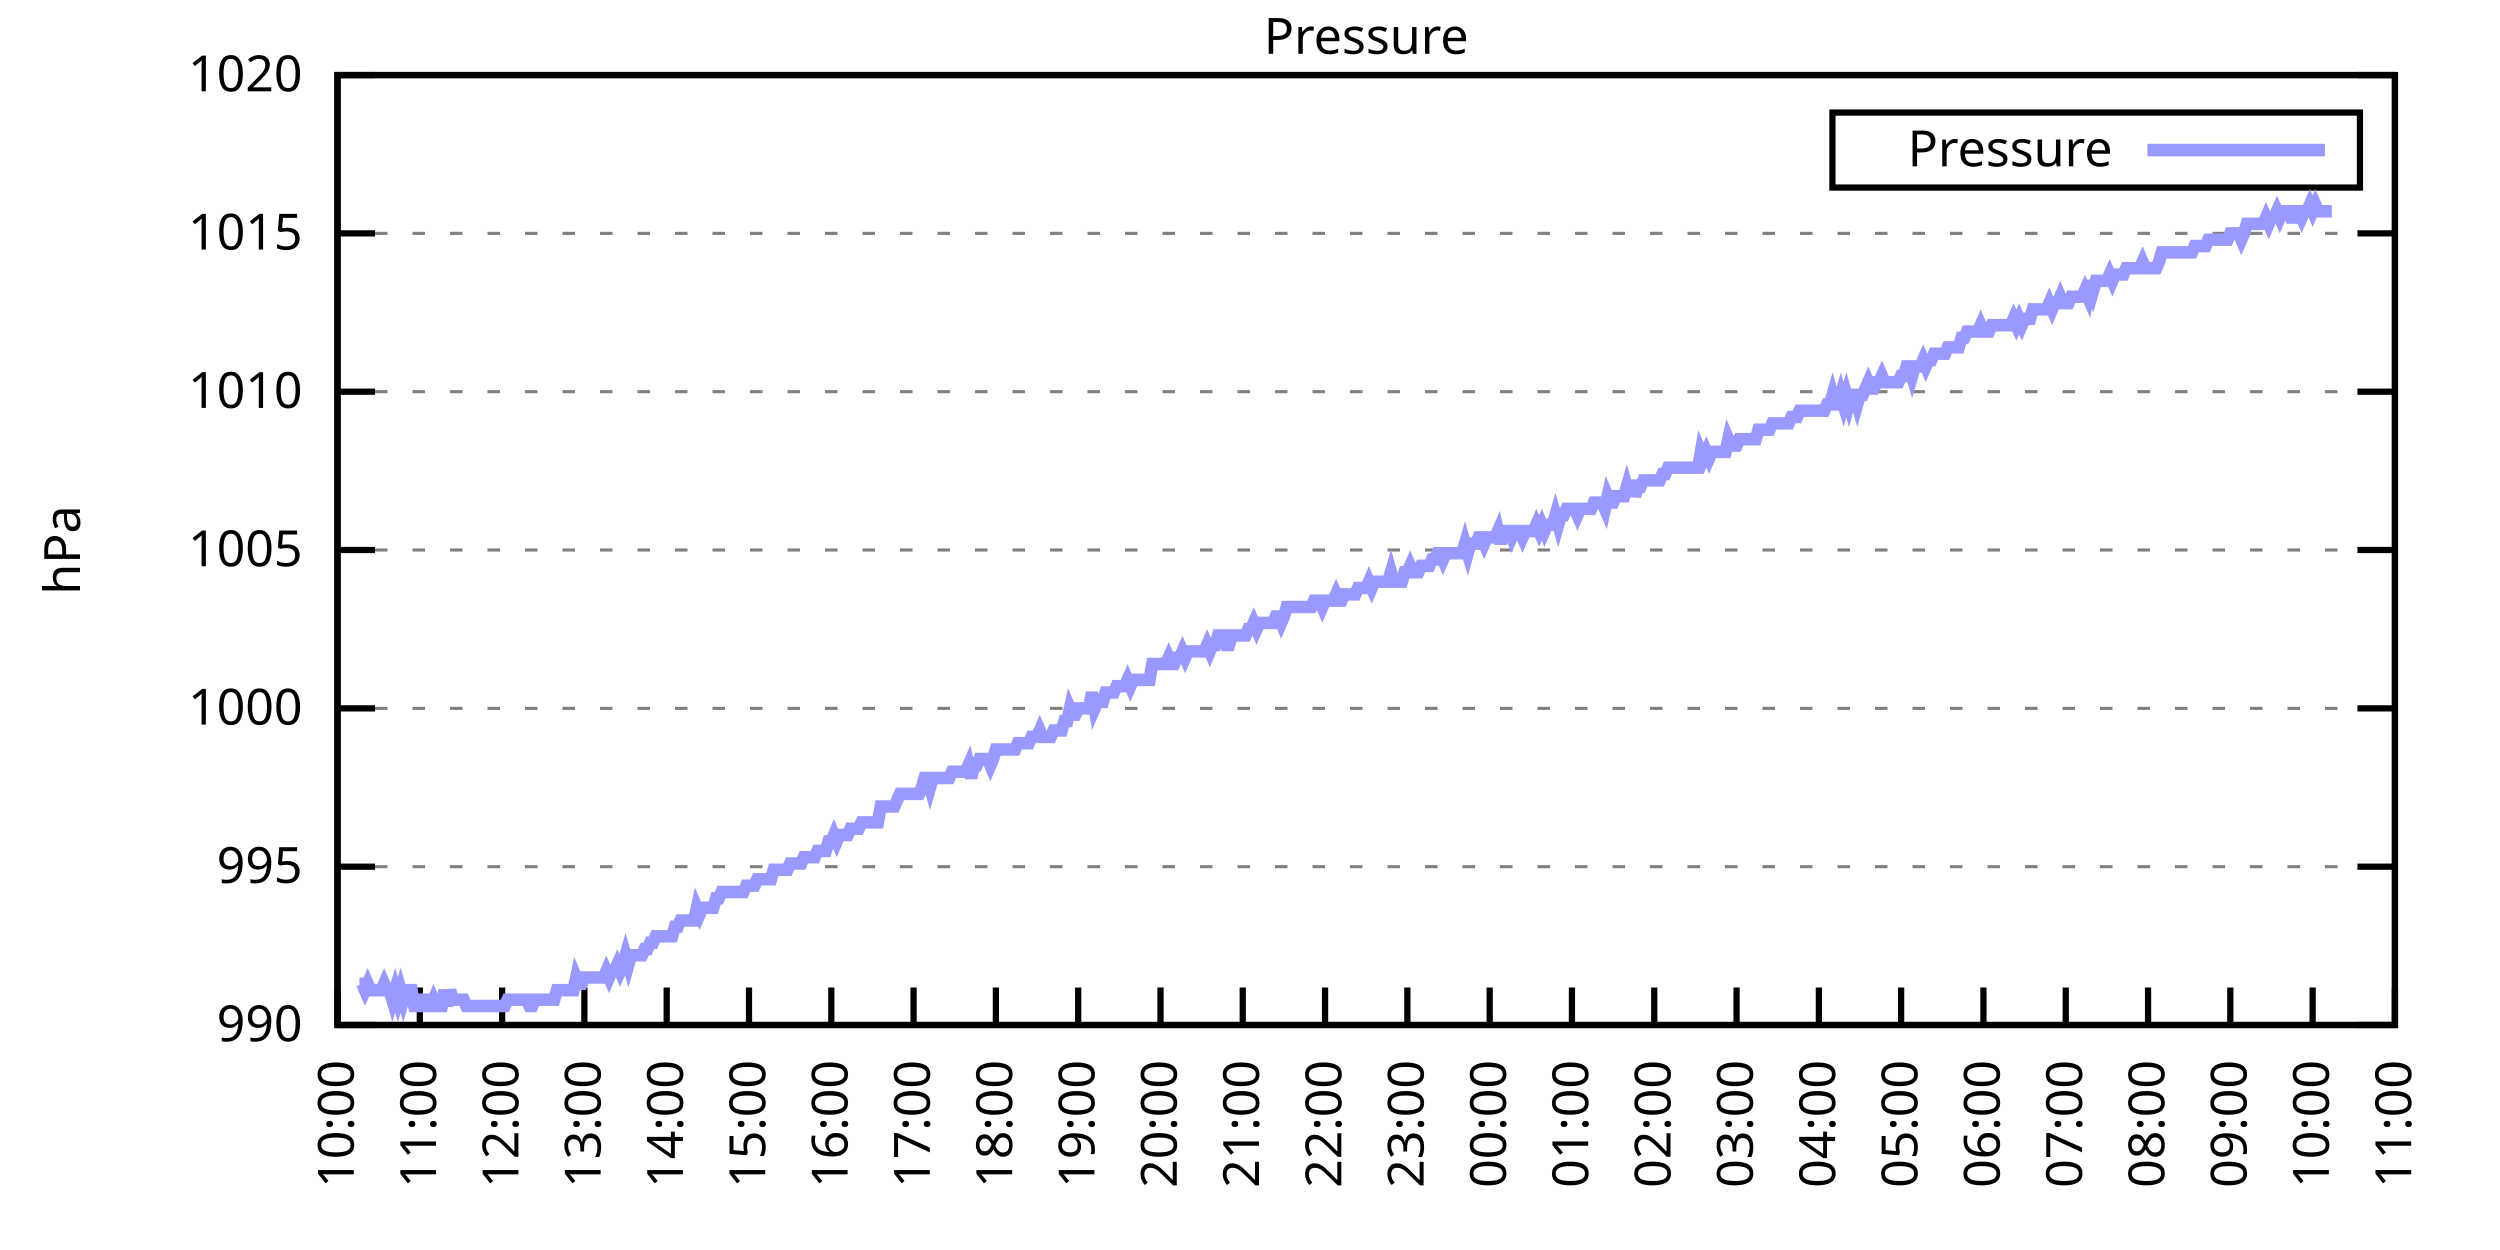
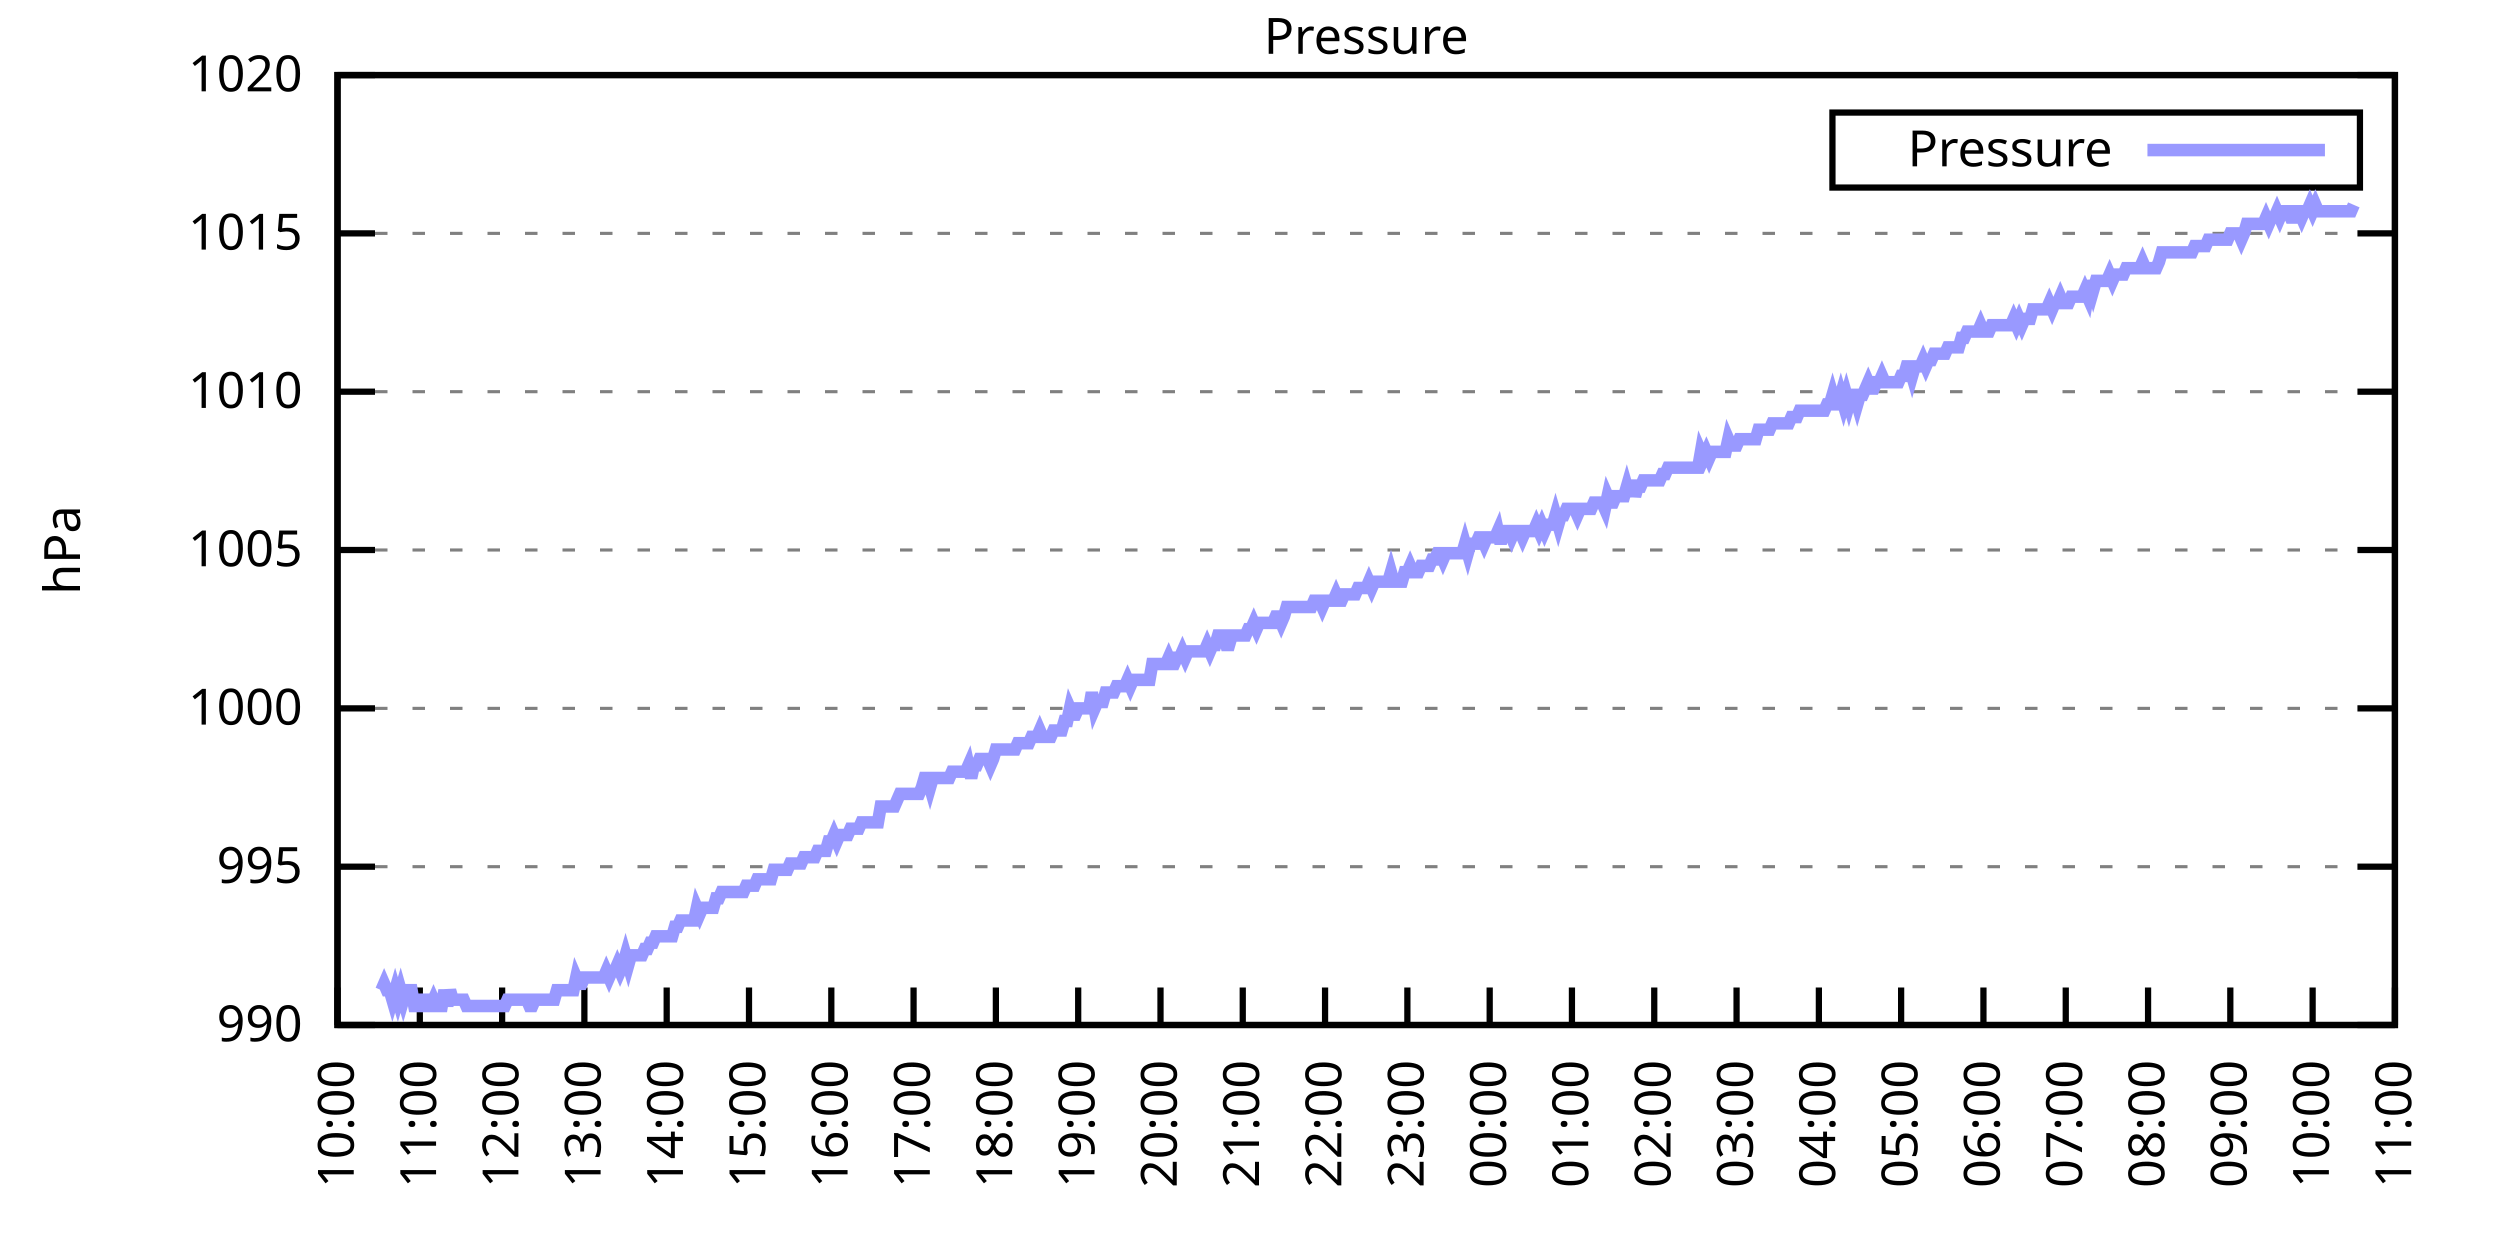
<svg xmlns="http://www.w3.org/2000/svg" xmlns:xlink="http://www.w3.org/1999/xlink" width="400" height="200" viewBox="0 0 400 200">
  <g id="gnuplot_canvas">
    <rect x="0" y="0" width="400" height="200" fill="none" />
    <defs>
      <circle id="gpDot" r="0.5" stroke-width="0.5" stroke="currentColor" />
      <path id="gpPt0" stroke-width="0.333" stroke="currentColor" d="M-1,0 h2 M0,-1 v2" />
      <path id="gpPt1" stroke-width="0.333" stroke="currentColor" d="M-1,-1 L1,1 M1,-1 L-1,1" />
      <path id="gpPt2" stroke-width="0.333" stroke="currentColor" d="M-1,0 L1,0 M0,-1 L0,1 M-1,-1 L1,1 M-1,1 L1,-1" />
      <rect id="gpPt3" stroke-width="0.333" stroke="currentColor" x="-1" y="-1" width="2" height="2" />
      <rect id="gpPt4" stroke-width="0.333" stroke="currentColor" fill="currentColor" x="-1" y="-1" width="2" height="2" />
      <circle id="gpPt5" stroke-width="0.333" stroke="currentColor" cx="0" cy="0" r="1" />
      <use xlink:href="#gpPt5" id="gpPt6" fill="currentColor" stroke="none" />
      <path id="gpPt7" stroke-width="0.333" stroke="currentColor" d="M0,-1.33 L-1.33,0.67 L1.33,0.67 z" />
      <use xlink:href="#gpPt7" id="gpPt8" fill="currentColor" stroke="none" />
      <use xlink:href="#gpPt7" id="gpPt9" stroke="currentColor" transform="rotate(180)" />
      <use xlink:href="#gpPt9" id="gpPt10" fill="currentColor" stroke="none" />
      <use xlink:href="#gpPt3" id="gpPt11" stroke="currentColor" transform="rotate(45)" />
      <use xlink:href="#gpPt11" id="gpPt12" fill="currentColor" stroke="none" />
      <path id="gpPt13" stroke-width="0.333" stroke="currentColor" d="M0,1.330 L1.265,0.411 L0.782,-1.067 L-0.782,-1.076 L-1.265,0.411 z" />
      <use xlink:href="#gpPt13" id="gpPt14" fill="currentColor" stroke="none" />
      <filter id="textbox" filterUnits="objectBoundingBox" x="0" y="0" height="1" width="1">
        <feFlood flood-color="white" flood-opacity="1" result="bgnd" />
        <feComposite in="SourceGraphic" in2="bgnd" operator="atop" />
      </filter>
      <filter id="greybox" filterUnits="objectBoundingBox" x="0" y="0" height="1" width="1">
        <feFlood flood-color="lightgrey" flood-opacity="1" result="grey" />
        <feComposite in="SourceGraphic" in2="grey" operator="atop" />
      </filter>
    </defs>
    <g fill="none" color="white" stroke="currentColor" stroke-width="1.00" stroke-linecap="butt" stroke-linejoin="miter">
</g>
    <g fill="none" color="black" stroke="currentColor" stroke-width="1.00" stroke-linecap="butt" stroke-linejoin="miter">
      <g stroke="none" shape-rendering="crispEdges">
        <polygon fill="rgb(255, 255, 255)" points="54.00,164.00 383.18,164.00 383.18,12.02 54.00,12.02 " />
      </g>
    </g>
    <g fill="none" color="black" stroke="currentColor" stroke-width="1.00" stroke-linecap="butt" stroke-linejoin="miter">
</g>
    <g fill="none" color="black" stroke="black" stroke-width="0.50" stroke-linecap="butt" stroke-linejoin="miter">
</g>
    <g fill="none" color="gray" stroke="currentColor" stroke-width="0.50" stroke-linecap="butt" stroke-linejoin="miter">
      <path stroke="gray" stroke-dasharray="2,4" class="gridline" d="M54.00,164.00 L383.19,164.00  " />
    </g>
    <g fill="none" color="gray" stroke="gray" stroke-width="1.00" stroke-linecap="butt" stroke-linejoin="miter">
</g>
    <g fill="none" color="black" stroke="currentColor" stroke-width="1.00" stroke-linecap="butt" stroke-linejoin="miter">
      <path stroke="black" d="M54.00,164.00 L60.00,164.00 M383.19,164.00 L377.19,164.00  " />
      <g transform="translate(48.40,166.60)" stroke="none" fill="black" font-family="Sans" font-size="8.00" text-anchor="end">
        <text>
          <tspan font-family="Sans"> 990</tspan>
        </text>
      </g>
    </g>
    <g fill="none" color="black" stroke="currentColor" stroke-width="1.00" stroke-linecap="butt" stroke-linejoin="miter">
</g>
    <g fill="none" color="black" stroke="black" stroke-width="0.50" stroke-linecap="butt" stroke-linejoin="miter">
</g>
    <g fill="none" color="gray" stroke="currentColor" stroke-width="0.50" stroke-linecap="butt" stroke-linejoin="miter">
      <path stroke="gray" stroke-dasharray="2,4" class="gridline" d="M54.00,138.67 L383.19,138.67  " />
    </g>
    <g fill="none" color="gray" stroke="gray" stroke-width="1.00" stroke-linecap="butt" stroke-linejoin="miter">
</g>
    <g fill="none" color="black" stroke="currentColor" stroke-width="1.00" stroke-linecap="butt" stroke-linejoin="miter">
      <path stroke="black" d="M54.00,138.67 L60.00,138.67 M383.19,138.67 L377.19,138.67  " />
      <g transform="translate(48.40,141.27)" stroke="none" fill="black" font-family="Sans" font-size="8.00" text-anchor="end">
        <text>
          <tspan font-family="Sans"> 995</tspan>
        </text>
      </g>
    </g>
    <g fill="none" color="black" stroke="currentColor" stroke-width="1.00" stroke-linecap="butt" stroke-linejoin="miter">
</g>
    <g fill="none" color="black" stroke="black" stroke-width="0.50" stroke-linecap="butt" stroke-linejoin="miter">
</g>
    <g fill="none" color="gray" stroke="currentColor" stroke-width="0.50" stroke-linecap="butt" stroke-linejoin="miter">
      <path stroke="gray" stroke-dasharray="2,4" class="gridline" d="M54.00,113.34 L383.19,113.34  " />
    </g>
    <g fill="none" color="gray" stroke="gray" stroke-width="1.00" stroke-linecap="butt" stroke-linejoin="miter">
</g>
    <g fill="none" color="black" stroke="currentColor" stroke-width="1.00" stroke-linecap="butt" stroke-linejoin="miter">
      <path stroke="black" d="M54.00,113.34 L60.00,113.34 M383.19,113.34 L377.19,113.34  " />
      <g transform="translate(48.40,115.94)" stroke="none" fill="black" font-family="Sans" font-size="8.00" text-anchor="end">
        <text>
          <tspan font-family="Sans"> 1000</tspan>
        </text>
      </g>
    </g>
    <g fill="none" color="black" stroke="currentColor" stroke-width="1.00" stroke-linecap="butt" stroke-linejoin="miter">
</g>
    <g fill="none" color="black" stroke="black" stroke-width="0.50" stroke-linecap="butt" stroke-linejoin="miter">
</g>
    <g fill="none" color="gray" stroke="currentColor" stroke-width="0.50" stroke-linecap="butt" stroke-linejoin="miter">
      <path stroke="gray" stroke-dasharray="2,4" class="gridline" d="M54.00,88.00 L383.19,88.00  " />
    </g>
    <g fill="none" color="gray" stroke="gray" stroke-width="1.00" stroke-linecap="butt" stroke-linejoin="miter">
</g>
    <g fill="none" color="black" stroke="currentColor" stroke-width="1.00" stroke-linecap="butt" stroke-linejoin="miter">
      <path stroke="black" d="M54.00,88.00 L60.00,88.00 M383.19,88.00 L377.19,88.00  " />
      <g transform="translate(48.40,90.60)" stroke="none" fill="black" font-family="Sans" font-size="8.00" text-anchor="end">
        <text>
          <tspan font-family="Sans"> 1005</tspan>
        </text>
      </g>
    </g>
    <g fill="none" color="black" stroke="currentColor" stroke-width="1.00" stroke-linecap="butt" stroke-linejoin="miter">
</g>
    <g fill="none" color="black" stroke="black" stroke-width="0.50" stroke-linecap="butt" stroke-linejoin="miter">
</g>
    <g fill="none" color="gray" stroke="currentColor" stroke-width="0.50" stroke-linecap="butt" stroke-linejoin="miter">
      <path stroke="gray" stroke-dasharray="2,4" class="gridline" d="M54.00,62.67 L383.19,62.67  " />
    </g>
    <g fill="none" color="gray" stroke="gray" stroke-width="1.00" stroke-linecap="butt" stroke-linejoin="miter">
</g>
    <g fill="none" color="black" stroke="currentColor" stroke-width="1.00" stroke-linecap="butt" stroke-linejoin="miter">
      <path stroke="black" d="M54.00,62.67 L60.00,62.67 M383.19,62.67 L377.19,62.67  " />
      <g transform="translate(48.40,65.27)" stroke="none" fill="black" font-family="Sans" font-size="8.00" text-anchor="end">
        <text>
          <tspan font-family="Sans"> 1010</tspan>
        </text>
      </g>
    </g>
    <g fill="none" color="black" stroke="currentColor" stroke-width="1.00" stroke-linecap="butt" stroke-linejoin="miter">
</g>
    <g fill="none" color="black" stroke="black" stroke-width="0.50" stroke-linecap="butt" stroke-linejoin="miter">
</g>
    <g fill="none" color="gray" stroke="currentColor" stroke-width="0.50" stroke-linecap="butt" stroke-linejoin="miter">
      <path stroke="gray" stroke-dasharray="2,4" class="gridline" d="M54.00,37.34 L383.19,37.34  " />
    </g>
    <g fill="none" color="gray" stroke="gray" stroke-width="1.00" stroke-linecap="butt" stroke-linejoin="miter">
</g>
    <g fill="none" color="black" stroke="currentColor" stroke-width="1.00" stroke-linecap="butt" stroke-linejoin="miter">
      <path stroke="black" d="M54.00,37.34 L60.00,37.34 M383.19,37.34 L377.19,37.34  " />
      <g transform="translate(48.40,39.94)" stroke="none" fill="black" font-family="Sans" font-size="8.00" text-anchor="end">
        <text>
          <tspan font-family="Sans"> 1015</tspan>
        </text>
      </g>
    </g>
    <g fill="none" color="black" stroke="currentColor" stroke-width="1.00" stroke-linecap="butt" stroke-linejoin="miter">
</g>
    <g fill="none" color="black" stroke="black" stroke-width="0.50" stroke-linecap="butt" stroke-linejoin="miter">
</g>
    <g fill="none" color="gray" stroke="currentColor" stroke-width="0.50" stroke-linecap="butt" stroke-linejoin="miter">
      <path stroke="gray" stroke-dasharray="2,4" class="gridline" d="M54.00,12.01 L383.19,12.01  " />
    </g>
    <g fill="none" color="gray" stroke="gray" stroke-width="1.00" stroke-linecap="butt" stroke-linejoin="miter">
</g>
    <g fill="none" color="black" stroke="currentColor" stroke-width="1.00" stroke-linecap="butt" stroke-linejoin="miter">
      <path stroke="black" d="M54.00,12.01 L60.00,12.01 M383.19,12.01 L377.19,12.01  " />
      <g transform="translate(48.40,14.61)" stroke="none" fill="black" font-family="Sans" font-size="8.00" text-anchor="end">
        <text>
          <tspan font-family="Sans"> 1020</tspan>
        </text>
      </g>
    </g>
    <g fill="none" color="black" stroke="currentColor" stroke-width="1.00" stroke-linecap="butt" stroke-linejoin="miter">
      <path stroke="black" d="M54.00,164.00 L54.00,158.00  " />
      <g transform="translate(56.60,169.60) rotate(270.00)" stroke="none" fill="black" font-family="Sans" font-size="8.00" text-anchor="end">
        <text>
          <tspan font-family="Sans">10:00</tspan>
        </text>
      </g>
    </g>
    <g fill="none" color="black" stroke="currentColor" stroke-width="1.00" stroke-linecap="butt" stroke-linejoin="miter">
      <path stroke="black" d="M67.17,164.00 L67.17,158.00  " />
      <g transform="translate(69.77,169.60) rotate(270.00)" stroke="none" fill="black" font-family="Sans" font-size="8.00" text-anchor="end">
        <text>
          <tspan font-family="Sans">11:00</tspan>
        </text>
      </g>
    </g>
    <g fill="none" color="black" stroke="currentColor" stroke-width="1.00" stroke-linecap="butt" stroke-linejoin="miter">
      <path stroke="black" d="M80.34,164.00 L80.34,158.00  " />
      <g transform="translate(82.94,169.60) rotate(270.00)" stroke="none" fill="black" font-family="Sans" font-size="8.00" text-anchor="end">
        <text>
          <tspan font-family="Sans">12:00</tspan>
        </text>
      </g>
    </g>
    <g fill="none" color="black" stroke="currentColor" stroke-width="1.00" stroke-linecap="butt" stroke-linejoin="miter">
      <path stroke="black" d="M93.50,164.00 L93.50,158.00  " />
      <g transform="translate(96.10,169.60) rotate(270.00)" stroke="none" fill="black" font-family="Sans" font-size="8.00" text-anchor="end">
        <text>
          <tspan font-family="Sans">13:00</tspan>
        </text>
      </g>
    </g>
    <g fill="none" color="black" stroke="currentColor" stroke-width="1.00" stroke-linecap="butt" stroke-linejoin="miter">
      <path stroke="black" d="M106.67,164.00 L106.67,158.00  " />
      <g transform="translate(109.27,169.60) rotate(270.00)" stroke="none" fill="black" font-family="Sans" font-size="8.00" text-anchor="end">
        <text>
          <tspan font-family="Sans">14:00</tspan>
        </text>
      </g>
    </g>
    <g fill="none" color="black" stroke="currentColor" stroke-width="1.00" stroke-linecap="butt" stroke-linejoin="miter">
      <path stroke="black" d="M119.84,164.00 L119.84,158.00  " />
      <g transform="translate(122.44,169.60) rotate(270.00)" stroke="none" fill="black" font-family="Sans" font-size="8.00" text-anchor="end">
        <text>
          <tspan font-family="Sans">15:00</tspan>
        </text>
      </g>
    </g>
    <g fill="none" color="black" stroke="currentColor" stroke-width="1.00" stroke-linecap="butt" stroke-linejoin="miter">
      <path stroke="black" d="M133.01,164.00 L133.01,158.00  " />
      <g transform="translate(135.61,169.60) rotate(270.00)" stroke="none" fill="black" font-family="Sans" font-size="8.00" text-anchor="end">
        <text>
          <tspan font-family="Sans">16:00</tspan>
        </text>
      </g>
    </g>
    <g fill="none" color="black" stroke="currentColor" stroke-width="1.00" stroke-linecap="butt" stroke-linejoin="miter">
      <path stroke="black" d="M146.17,164.00 L146.17,158.00  " />
      <g transform="translate(148.77,169.60) rotate(270.00)" stroke="none" fill="black" font-family="Sans" font-size="8.00" text-anchor="end">
        <text>
          <tspan font-family="Sans">17:00</tspan>
        </text>
      </g>
    </g>
    <g fill="none" color="black" stroke="currentColor" stroke-width="1.00" stroke-linecap="butt" stroke-linejoin="miter">
      <path stroke="black" d="M159.34,164.00 L159.34,158.00  " />
      <g transform="translate(161.94,169.60) rotate(270.00)" stroke="none" fill="black" font-family="Sans" font-size="8.00" text-anchor="end">
        <text>
          <tspan font-family="Sans">18:00</tspan>
        </text>
      </g>
    </g>
    <g fill="none" color="black" stroke="currentColor" stroke-width="1.00" stroke-linecap="butt" stroke-linejoin="miter">
      <path stroke="black" d="M172.51,164.00 L172.51,158.00  " />
      <g transform="translate(175.11,169.60) rotate(270.00)" stroke="none" fill="black" font-family="Sans" font-size="8.00" text-anchor="end">
        <text>
          <tspan font-family="Sans">19:00</tspan>
        </text>
      </g>
    </g>
    <g fill="none" color="black" stroke="currentColor" stroke-width="1.00" stroke-linecap="butt" stroke-linejoin="miter">
      <path stroke="black" d="M185.68,164.00 L185.68,158.00  " />
      <g transform="translate(188.28,169.60) rotate(270.00)" stroke="none" fill="black" font-family="Sans" font-size="8.00" text-anchor="end">
        <text>
          <tspan font-family="Sans">20:00</tspan>
        </text>
      </g>
    </g>
    <g fill="none" color="black" stroke="currentColor" stroke-width="1.00" stroke-linecap="butt" stroke-linejoin="miter">
      <path stroke="black" d="M198.84,164.00 L198.84,158.00  " />
      <g transform="translate(201.44,169.60) rotate(270.00)" stroke="none" fill="black" font-family="Sans" font-size="8.00" text-anchor="end">
        <text>
          <tspan font-family="Sans">21:00</tspan>
        </text>
      </g>
    </g>
    <g fill="none" color="black" stroke="currentColor" stroke-width="1.00" stroke-linecap="butt" stroke-linejoin="miter">
      <path stroke="black" d="M212.01,164.00 L212.01,158.00  " />
      <g transform="translate(214.61,169.60) rotate(270.00)" stroke="none" fill="black" font-family="Sans" font-size="8.00" text-anchor="end">
        <text>
          <tspan font-family="Sans">22:00</tspan>
        </text>
      </g>
    </g>
    <g fill="none" color="black" stroke="currentColor" stroke-width="1.00" stroke-linecap="butt" stroke-linejoin="miter">
      <path stroke="black" d="M225.18,164.00 L225.18,158.00  " />
      <g transform="translate(227.78,169.60) rotate(270.00)" stroke="none" fill="black" font-family="Sans" font-size="8.00" text-anchor="end">
        <text>
          <tspan font-family="Sans">23:00</tspan>
        </text>
      </g>
    </g>
    <g fill="none" color="black" stroke="currentColor" stroke-width="1.00" stroke-linecap="butt" stroke-linejoin="miter">
      <path stroke="black" d="M238.35,164.00 L238.35,158.00  " />
      <g transform="translate(240.95,169.60) rotate(270.00)" stroke="none" fill="black" font-family="Sans" font-size="8.00" text-anchor="end">
        <text>
          <tspan font-family="Sans">00:00</tspan>
        </text>
      </g>
    </g>
    <g fill="none" color="black" stroke="currentColor" stroke-width="1.00" stroke-linecap="butt" stroke-linejoin="miter">
      <path stroke="black" d="M251.51,164.00 L251.51,158.00  " />
      <g transform="translate(254.11,169.60) rotate(270.00)" stroke="none" fill="black" font-family="Sans" font-size="8.00" text-anchor="end">
        <text>
          <tspan font-family="Sans">01:00</tspan>
        </text>
      </g>
    </g>
    <g fill="none" color="black" stroke="currentColor" stroke-width="1.00" stroke-linecap="butt" stroke-linejoin="miter">
      <path stroke="black" d="M264.68,164.00 L264.68,158.00  " />
      <g transform="translate(267.28,169.60) rotate(270.00)" stroke="none" fill="black" font-family="Sans" font-size="8.00" text-anchor="end">
        <text>
          <tspan font-family="Sans">02:00</tspan>
        </text>
      </g>
    </g>
    <g fill="none" color="black" stroke="currentColor" stroke-width="1.00" stroke-linecap="butt" stroke-linejoin="miter">
      <path stroke="black" d="M277.85,164.00 L277.85,158.00  " />
      <g transform="translate(280.45,169.60) rotate(270.00)" stroke="none" fill="black" font-family="Sans" font-size="8.00" text-anchor="end">
        <text>
          <tspan font-family="Sans">03:00</tspan>
        </text>
      </g>
    </g>
    <g fill="none" color="black" stroke="currentColor" stroke-width="1.00" stroke-linecap="butt" stroke-linejoin="miter">
      <path stroke="black" d="M291.02,164.00 L291.02,158.00  " />
      <g transform="translate(293.62,169.60) rotate(270.00)" stroke="none" fill="black" font-family="Sans" font-size="8.00" text-anchor="end">
        <text>
          <tspan font-family="Sans">04:00</tspan>
        </text>
      </g>
    </g>
    <g fill="none" color="black" stroke="currentColor" stroke-width="1.00" stroke-linecap="butt" stroke-linejoin="miter">
      <path stroke="black" d="M304.18,164.00 L304.18,158.00  " />
      <g transform="translate(306.78,169.60) rotate(270.00)" stroke="none" fill="black" font-family="Sans" font-size="8.00" text-anchor="end">
        <text>
          <tspan font-family="Sans">05:00</tspan>
        </text>
      </g>
    </g>
    <g fill="none" color="black" stroke="currentColor" stroke-width="1.00" stroke-linecap="butt" stroke-linejoin="miter">
      <path stroke="black" d="M317.35,164.00 L317.35,158.00  " />
      <g transform="translate(319.95,169.60) rotate(270.00)" stroke="none" fill="black" font-family="Sans" font-size="8.00" text-anchor="end">
        <text>
          <tspan font-family="Sans">06:00</tspan>
        </text>
      </g>
    </g>
    <g fill="none" color="black" stroke="currentColor" stroke-width="1.00" stroke-linecap="butt" stroke-linejoin="miter">
      <path stroke="black" d="M330.52,164.00 L330.52,158.00  " />
      <g transform="translate(333.12,169.60) rotate(270.00)" stroke="none" fill="black" font-family="Sans" font-size="8.00" text-anchor="end">
        <text>
          <tspan font-family="Sans">07:00</tspan>
        </text>
      </g>
    </g>
    <g fill="none" color="black" stroke="currentColor" stroke-width="1.00" stroke-linecap="butt" stroke-linejoin="miter">
      <path stroke="black" d="M343.69,164.00 L343.69,158.00  " />
      <g transform="translate(346.29,169.60) rotate(270.00)" stroke="none" fill="black" font-family="Sans" font-size="8.00" text-anchor="end">
        <text>
          <tspan font-family="Sans">08:00</tspan>
        </text>
      </g>
    </g>
    <g fill="none" color="black" stroke="currentColor" stroke-width="1.00" stroke-linecap="butt" stroke-linejoin="miter">
      <path stroke="black" d="M356.85,164.00 L356.85,158.00  " />
      <g transform="translate(359.45,169.60) rotate(270.00)" stroke="none" fill="black" font-family="Sans" font-size="8.00" text-anchor="end">
        <text>
          <tspan font-family="Sans">09:00</tspan>
        </text>
      </g>
    </g>
    <g fill="none" color="black" stroke="currentColor" stroke-width="1.00" stroke-linecap="butt" stroke-linejoin="miter">
      <path stroke="black" d="M370.02,164.00 L370.02,158.00  " />
      <g transform="translate(372.62,169.60) rotate(270.00)" stroke="none" fill="black" font-family="Sans" font-size="8.00" text-anchor="end">
        <text>
          <tspan font-family="Sans">10:00</tspan>
        </text>
      </g>
    </g>
    <g fill="none" color="black" stroke="currentColor" stroke-width="1.00" stroke-linecap="butt" stroke-linejoin="miter">
      <path stroke="black" d="M383.19,164.00 L383.19,158.00  " />
      <g transform="translate(385.79,169.60) rotate(270.00)" stroke="none" fill="black" font-family="Sans" font-size="8.00" text-anchor="end">
        <text>
          <tspan font-family="Sans">11:00</tspan>
        </text>
      </g>
    </g>
    <g fill="none" color="black" stroke="currentColor" stroke-width="1.00" stroke-linecap="butt" stroke-linejoin="miter">
</g>
    <g fill="none" color="black" stroke="currentColor" stroke-width="1.00" stroke-linecap="butt" stroke-linejoin="miter">
      <path stroke="black" d="M54.00,12.01 L54.00,164.00 L383.19,164.00 L383.19,12.01 L54.00,12.01 Z  " />
    </g>
    <g fill="none" color="black" stroke="currentColor" stroke-width="1.00" stroke-linecap="butt" stroke-linejoin="miter">
</g>
    <g fill="none" color="black" stroke="currentColor" stroke-width="1.00" stroke-linecap="butt" stroke-linejoin="miter">
      <path stroke="black" d="M293.19,30.01 L293.19,18.01 L377.59,18.01 L377.59,30.01 L293.19,30.01 Z  " />
    </g>
    <g id="Pressure_plot_1">
      <g fill="none" color="white" stroke="black" stroke-width="2.00" stroke-linecap="butt" stroke-linejoin="miter">
</g>
      <g fill="none" color="black" stroke="currentColor" stroke-width="2.00" stroke-linecap="butt" stroke-linejoin="miter">
        <g transform="translate(337.99,26.61)" stroke="none" fill="black" font-family="Sans" font-size="8.00" text-anchor="end">
          <text>
            <tspan font-family="Sans">Pressure</tspan>
          </text>
        </g>
      </g>
      <g fill="none" color="black" stroke="currentColor" stroke-width="2.00" stroke-linecap="butt" stroke-linejoin="miter">
-         <path stroke="rgb(153, 153, 255)" d="M343.59,24.01 L371.99,24.01 M57.51,157.41 L57.95,157.41 L58.39,158.43 L58.83,157.41 L59.27,158.43 L59.71,158.43   L60.14,158.43 L60.58,158.43 L61.02,158.43 L61.46,157.41 L61.90,158.43 L62.34,158.43 L62.78,159.95 L63.22,158.43   L63.66,159.95 L64.10,158.43 L64.53,159.95 L64.97,158.43 L65.41,158.43 L65.85,158.43 L66.29,160.96 L66.73,160.96   L67.17,160.96 L67.61,159.95 L68.05,159.95 L68.48,160.96 L68.92,160.96 L69.36,159.95 L69.80,160.96 L70.24,160.96   L70.68,160.96 L71.12,158.43 L71.56,160.96 L72.00,158.43 L72.43,159.95 L72.87,159.95 L73.31,159.95 L73.75,159.95   L74.19,159.95 L74.63,160.96 L75.07,160.96 L75.51,160.96 L75.95,160.96 L76.38,160.96 L76.82,160.96 L77.26,160.96   L77.70,160.96 L78.14,160.96 L78.58,160.96 L79.02,160.96 L79.46,160.96 L79.90,160.96 L80.34,160.96 L80.77,160.96   L81.21,159.95 L81.65,159.95 L82.09,159.95 L82.53,159.95 L82.97,159.95 L83.41,159.95 L83.85,159.95 L84.29,159.95   L84.72,160.96 L85.16,160.96 L85.60,159.95 L86.04,159.95 L86.48,159.95 L86.92,159.95 L87.36,159.95 L87.80,159.95   L88.24,159.95 L88.67,159.95 L89.11,158.43 L89.55,158.43 L89.99,158.43 L90.43,158.43 L90.87,158.43 L91.31,158.43   L91.75,158.43 L92.19,156.40 L92.62,157.41 L93.06,157.41 L93.50,156.40 L93.94,156.40 L94.38,156.40 L94.82,156.40   L95.26,156.40 L95.70,156.40 L96.14,156.40 L96.58,156.40 L97.01,155.39 L97.45,156.40 L97.89,155.39 L98.33,155.39   L98.77,154.37 L99.21,155.39 L99.65,154.37 L100.09,152.85 L100.53,154.37 L100.96,152.85 L101.40,152.85 L101.84,152.85   L102.28,152.85 L102.72,152.85 L103.16,151.84 L103.60,151.84 L104.04,150.83 L104.48,150.83 L104.91,149.81 L105.35,149.81   L105.79,149.81 L106.23,149.81 L106.67,149.81 L107.11,149.81 L107.55,149.81 L107.99,148.29 L108.43,148.29 L108.87,147.28   L109.30,147.28 L109.74,147.28 L110.18,147.28 L110.62,147.28 L111.06,147.28 L111.50,145.25 L111.94,146.27 L112.38,145.25   L112.82,145.25 L113.25,145.25 L113.69,145.25 L114.13,145.25 L114.57,143.73 L115.01,143.73 L115.45,142.72 L115.89,142.72   L116.33,142.72 L116.77,142.72 L117.20,142.72 L117.64,142.72 L118.08,142.72 L118.52,142.72 L118.96,142.72 L119.40,141.71   L119.84,141.71 L120.28,141.71 L120.72,141.71 L121.15,140.69 L121.59,140.69 L122.03,140.69 L122.47,140.69 L122.91,140.69   L123.35,140.69 L123.79,139.17 L124.23,139.17 L124.67,139.17 L125.11,139.17 L125.54,139.17 L125.98,139.17 L126.42,138.16   L126.86,138.16 L127.30,138.16 L127.74,138.16 L128.18,138.16 L128.62,137.15 L129.06,137.15 L129.49,137.15 L129.93,137.15   L130.37,137.15 L130.81,136.14 L131.25,136.14 L131.69,136.14 L132.13,136.14 L132.57,134.62 L133.01,134.62 L133.44,133.60   L133.88,134.62 L134.32,133.60 L134.76,133.60 L135.20,133.60 L135.64,133.60 L136.08,132.59 L136.52,132.59 L136.96,132.59   L137.39,132.59 L137.83,131.58 L138.27,131.58 L138.71,131.58 L139.15,131.58 L139.59,131.58 L140.03,131.58 L140.47,131.58   L140.91,129.04 L141.35,129.04 L141.78,129.04 L142.22,129.04 L142.66,129.04 L143.10,129.04 L143.54,128.03 L143.98,127.02   L144.42,127.02 L144.86,127.02 L145.30,127.02 L145.73,127.02 L146.17,127.02 L146.61,127.02 L147.05,127.02 L147.49,126.00   L147.93,124.48 L148.37,124.48 L148.81,126.00 L149.25,124.48 L149.68,124.48 L150.12,124.48 L150.56,124.48 L151.00,124.48   L151.44,124.48 L151.88,124.48 L152.32,123.47 L152.76,123.47 L153.20,123.47 L153.63,123.47 L154.07,123.47 L154.51,123.47   L154.95,122.46 L155.39,124.48 L155.83,122.46 L156.27,122.46 L156.71,121.44 L157.15,121.44 L157.59,121.44 L158.02,121.44   L158.46,122.46 L158.90,121.44 L159.34,119.92 L159.78,119.92 L160.22,119.92 L160.66,119.92 L161.10,119.92 L161.54,119.92   L161.97,119.92 L162.41,119.92 L162.85,118.91 L163.29,118.91 L163.73,118.91 L164.17,118.91 L164.61,118.91 L165.05,117.90   L165.49,117.90 L165.92,117.90 L166.36,116.88 L166.80,117.90 L167.24,117.90 L167.68,117.90 L168.12,117.90 L168.56,116.88   L169.00,116.88 L169.44,116.88 L169.87,116.88 L170.31,115.36 L170.75,115.36 L171.19,113.34 L171.63,114.35 L172.07,114.35   L172.51,113.34 L172.95,113.34 L173.39,113.34 L173.83,113.34 L174.26,113.34 L174.70,110.80 L175.14,113.34 L175.58,112.32   L176.02,112.32 L176.46,112.32 L176.90,110.80 L177.34,110.80 L177.78,110.80 L178.21,110.80 L178.65,109.79 L179.09,109.79   L179.53,109.79 L179.97,109.79 L180.41,108.78 L180.85,109.79 L181.29,108.78 L181.73,108.78 L182.16,108.78 L182.60,108.78   L183.04,108.78 L183.48,108.78 L183.92,108.78 L184.36,106.24 L184.80,106.24 L185.24,106.24 L185.68,106.24 L186.11,106.24   L186.55,106.24 L186.99,105.23 L187.43,106.24 L187.87,106.24 L188.31,105.23 L188.75,105.23 L189.19,104.22 L189.63,105.23   L190.07,104.22 L190.50,104.22 L190.94,104.22 L191.38,104.22 L191.82,104.22 L192.26,104.22 L192.70,104.22 L193.14,103.20   L193.58,104.22 L194.02,103.20 L194.45,103.20 L194.89,101.68 L195.33,101.68 L195.77,101.68 L196.21,103.20 L196.65,103.20   L197.09,101.68 L197.53,101.68 L197.97,101.68 L198.40,101.68 L198.84,101.68 L199.28,101.68 L199.72,100.67 L200.16,100.67   L200.60,99.66 L201.04,100.67 L201.48,99.66 L201.92,99.66 L202.35,99.66 L202.79,99.66 L203.23,99.66 L203.67,99.66   L204.11,98.64 L204.55,98.64 L204.99,99.66 L205.43,98.64 L205.87,97.12 L206.31,97.12 L206.74,97.12 L207.18,97.12   L207.62,97.12 L208.06,97.12 L208.50,97.12 L208.94,97.12 L209.38,97.12 L209.82,97.12 L210.26,96.11 L210.69,96.11   L211.13,96.11 L211.57,97.12 L212.01,96.11 L212.45,96.11 L212.89,96.11 L213.33,96.11 L213.77,95.10 L214.21,96.11   L214.64,96.11 L215.08,95.10 L215.52,95.10 L215.96,95.10 L216.40,95.10 L216.84,95.10 L217.28,94.08 L217.72,94.08   L218.16,94.08 L218.60,94.08 L219.03,93.07 L219.47,94.08 L219.91,93.07 L220.35,93.07 L220.79,93.07 L221.23,93.07   L221.67,93.07 L222.11,93.07 L222.55,91.55 L222.98,93.07 L223.42,93.07 L223.86,93.07 L224.30,93.07 L224.74,91.55   L225.18,91.55 L225.62,90.54 L226.06,91.55 L226.50,91.55 L226.93,91.55 L227.37,90.54 L227.81,90.54 L228.25,90.54   L228.69,90.54 L229.13,89.52 L229.57,89.52 L230.01,88.51 L230.45,88.51 L230.88,89.52 L231.32,88.51 L231.76,88.51   L232.20,88.51 L232.64,88.51 L233.08,88.51 L233.52,88.51 L233.96,88.51 L234.40,86.99 L234.84,88.51 L235.27,86.99   L235.71,86.99 L236.15,86.99 L236.59,85.98 L237.03,85.98 L237.47,86.99 L237.91,85.98 L238.35,85.98 L238.79,85.98   L239.22,85.98 L239.66,84.97 L240.10,86.99 L240.54,84.97 L240.98,84.97 L241.42,84.97 L241.86,85.98 L242.30,84.97   L242.74,84.97 L243.17,84.97 L243.61,85.98 L244.05,84.97 L244.49,84.97 L244.93,84.97 L245.37,84.97 L245.81,83.95   L246.25,84.97 L246.69,83.95 L247.12,84.97 L247.56,83.95 L248.00,83.95 L248.44,83.95 L248.88,82.43 L249.32,83.95   L249.76,82.43 L250.20,82.43 L250.64,81.42 L251.08,81.42 L251.51,81.42 L251.95,81.42 L252.39,82.43 L252.83,81.42   L253.27,81.42 L253.71,81.42 L254.15,81.42 L254.59,81.42 L255.03,80.41 L255.46,80.41 L255.90,80.41 L256.34,80.41   L256.78,81.42 L257.22,79.39 L257.66,80.41 L258.10,80.41 L258.54,79.39 L258.98,79.39 L259.41,79.39 L259.85,79.39   L260.29,77.87 L260.73,79.39 L261.17,76.86 L261.61,79.39 L262.05,77.87 L262.49,77.87 L262.93,76.86 L263.36,76.86   L263.80,76.86 L264.24,76.86 L264.68,76.86 L265.12,76.86 L265.56,76.86 L266.00,75.85 L266.44,75.85 L266.88,74.83   L267.32,74.83 L267.75,74.83 L268.19,74.83 L268.63,74.83 L269.07,74.83 L269.51,74.83 L269.95,74.83 L270.39,74.83   L270.83,74.83 L271.27,74.83 L271.70,74.83 L272.14,72.30 L272.58,73.31 L273.02,72.30 L273.46,73.31 L273.90,72.30   L274.34,72.30 L274.78,72.30 L275.22,72.30 L275.65,72.30 L276.09,72.30 L276.53,70.27 L276.97,71.29 L277.41,71.29   L277.85,71.29 L278.29,70.27 L278.73,70.27 L279.17,70.27 L279.60,70.27 L280.04,70.27 L280.48,70.27 L280.92,70.27   L281.36,68.75 L281.80,68.75 L282.24,68.75 L282.68,68.75 L283.12,68.75 L283.56,67.74 L283.99,67.74 L284.43,67.74   L284.87,67.74 L285.31,67.74 L285.75,67.74 L286.19,67.74 L286.63,66.73 L287.07,66.73 L287.51,66.73 L287.94,65.71   L288.38,65.71 L288.82,65.71 L289.26,65.71 L289.70,65.71 L290.14,65.71 L290.58,65.71 L291.02,65.71 L291.46,65.71   L291.89,65.71 L292.33,64.70 L292.77,64.70 L293.21,63.18 L293.65,64.70 L294.09,64.70 L294.53,63.18 L294.97,64.70   L295.41,63.18 L295.84,64.70 L296.28,63.18 L296.72,63.18 L297.16,64.70 L297.60,63.18 L298.04,63.18 L298.48,62.17   L298.92,61.15 L299.36,62.17 L299.80,62.17 L300.23,61.15 L300.67,61.15 L301.11,60.14 L301.55,61.15 L301.99,61.15   L302.43,61.15 L302.87,61.15 L303.31,61.15 L303.75,61.15 L304.18,60.14 L304.62,60.14 L305.06,58.62 L305.50,58.62   L305.94,60.14 L306.38,58.62 L306.82,58.62 L307.26,58.62 L307.70,57.61 L308.13,58.62 L308.57,57.61 L309.01,57.61   L309.45,56.59 L309.89,56.59 L310.33,56.59 L310.77,56.59 L311.21,56.59 L311.65,55.58 L312.08,55.58 L312.52,55.58   L312.96,55.58 L313.40,55.58 L313.84,54.06 L314.28,54.06 L314.72,53.05 L315.16,53.05 L315.60,53.05 L316.04,53.05   L316.47,53.05 L316.91,52.03 L317.35,53.05 L317.79,53.05 L318.23,53.05 L318.67,52.03 L319.11,52.03 L319.55,52.03   L319.99,52.03 L320.42,52.03 L320.86,52.03 L321.30,52.03 L321.74,52.03 L322.18,51.02 L322.62,52.03 L323.06,51.02   L323.50,52.03 L323.94,51.02 L324.37,51.02 L324.81,51.02 L325.25,49.50 L325.69,49.50 L326.13,49.50 L326.57,49.50   L327.01,49.50 L327.45,49.50 L327.89,48.49 L328.33,49.50 L328.76,48.49 L329.20,48.49 L329.64,47.47 L330.08,48.49   L330.52,48.49 L330.96,48.49 L331.40,47.47 L331.84,47.47 L332.28,47.47 L332.71,47.47 L333.15,47.47 L333.59,46.46   L334.03,47.47 L334.47,44.94 L334.91,46.46 L335.35,44.94 L335.79,44.94 L336.23,44.94 L336.66,44.94 L337.10,44.94   L337.54,43.93 L337.98,44.94 L338.42,43.93 L338.86,43.93 L339.30,43.93 L339.74,43.93 L340.18,42.91 L340.61,42.91   L341.05,42.91 L341.49,42.91 L341.93,42.91 L342.37,42.91 L342.81,41.90 L343.25,42.91 L343.69,42.91 L344.13,42.91   L344.57,42.91 L345.00,42.91 L345.44,41.90 L345.88,40.38 L346.32,40.38 L346.76,40.38 L347.20,40.38 L347.64,40.38   L348.08,40.38 L348.52,40.38 L348.95,40.38 L349.39,40.38 L349.83,40.38 L350.27,40.38 L350.71,40.38 L351.15,39.37   L351.59,39.37 L352.03,39.37 L352.47,39.37 L352.90,39.37 L353.34,38.35 L353.78,38.35 L354.22,38.35 L354.66,38.35   L355.10,38.35 L355.54,38.35 L355.98,38.35 L356.42,38.35 L356.85,37.34 L357.29,37.34 L357.73,37.34 L358.17,37.34   L358.61,38.35 L359.05,37.34 L359.49,35.82 L359.93,35.82 L360.37,35.82 L360.81,35.82 L361.24,35.82 L361.68,35.82   L362.12,35.82 L362.56,34.81 L363.00,35.82 L363.44,34.81 L363.88,34.81 L364.32,33.80 L364.76,34.81 L365.19,33.80   L365.63,33.80 L366.07,33.80 L366.51,34.81 L366.95,34.81 L367.39,33.80 L367.83,33.80 L368.27,34.81 L368.71,33.80   L369.14,33.80 L369.58,32.78 L370.02,33.80 L370.46,32.78 L370.90,33.80 L371.34,33.80 L371.78,33.80 L372.22,33.80   L372.66,33.80 L373.09,33.80  " />
+         <path stroke="rgb(153, 153, 255)" d="M343.59,24.01 L371.99,24.01 M61.02,158.43 L61.46,157.41 L61.90,158.43 L62.34,158.43 L62.78,159.95 L63.22,158.43   L63.66,159.95 L64.10,158.43 L64.53,159.95 L64.97,158.43 L65.41,158.43 L65.85,158.43 L66.29,160.96 L66.73,160.96   L67.17,160.96 L67.61,159.95 L68.05,159.95 L68.48,160.96 L68.92,160.96 L69.36,159.95 L69.80,160.96 L70.24,160.96   L70.68,160.96 L71.12,158.43 L71.56,160.96 L72.00,158.43 L72.43,159.95 L72.87,159.95 L73.31,159.95 L73.75,159.95   L74.19,159.95 L74.63,160.96 L75.07,160.96 L75.51,160.96 L75.95,160.96 L76.38,160.96 L76.82,160.96 L77.26,160.96   L77.70,160.96 L78.14,160.96 L78.58,160.96 L79.02,160.96 L79.46,160.96 L79.90,160.96 L80.34,160.96 L80.77,160.96   L81.21,159.95 L81.65,159.95 L82.09,159.95 L82.53,159.95 L82.97,159.95 L83.41,159.95 L83.85,159.95 L84.29,159.95   L84.72,160.96 L85.16,160.96 L85.60,159.95 L86.04,159.95 L86.48,159.95 L86.92,159.95 L87.36,159.95 L87.80,159.95   L88.24,159.95 L88.67,159.95 L89.11,158.43 L89.55,158.43 L89.99,158.43 L90.43,158.43 L90.87,158.43 L91.31,158.43   L91.75,158.43 L92.19,156.40 L92.62,157.41 L93.06,157.41 L93.50,156.40 L93.94,156.40 L94.38,156.40 L94.82,156.40   L95.26,156.40 L95.70,156.40 L96.14,156.40 L96.58,156.40 L97.01,155.39 L97.45,156.40 L97.89,155.39 L98.33,155.39   L98.77,154.37 L99.21,155.39 L99.65,154.37 L100.09,152.85 L100.53,154.37 L100.96,152.85 L101.40,152.85 L101.84,152.85   L102.28,152.85 L102.72,152.85 L103.16,151.84 L103.60,151.84 L104.04,150.83 L104.48,150.83 L104.91,149.81 L105.35,149.81   L105.79,149.81 L106.23,149.81 L106.67,149.81 L107.11,149.81 L107.55,149.81 L107.99,148.29 L108.43,148.29 L108.87,147.28   L109.30,147.28 L109.74,147.28 L110.18,147.28 L110.62,147.28 L111.06,147.28 L111.50,145.25 L111.94,146.27 L112.38,145.25   L112.82,145.25 L113.25,145.25 L113.69,145.25 L114.13,145.25 L114.57,143.73 L115.01,143.73 L115.45,142.72 L115.89,142.72   L116.33,142.72 L116.77,142.72 L117.20,142.72 L117.64,142.72 L118.08,142.72 L118.52,142.72 L118.96,142.72 L119.40,141.71   L119.84,141.71 L120.28,141.71 L120.72,141.71 L121.15,140.69 L121.59,140.69 L122.03,140.69 L122.47,140.69 L122.91,140.69   L123.35,140.69 L123.79,139.17 L124.23,139.17 L124.67,139.17 L125.11,139.17 L125.54,139.17 L125.98,139.17 L126.42,138.16   L126.86,138.16 L127.30,138.16 L127.74,138.16 L128.18,138.16 L128.62,137.15 L129.06,137.15 L129.49,137.15 L129.93,137.15   L130.37,137.15 L130.81,136.14 L131.25,136.14 L131.69,136.14 L132.13,136.14 L132.57,134.62 L133.01,134.62 L133.44,133.60   L133.88,134.62 L134.32,133.60 L134.76,133.60 L135.20,133.60 L135.64,133.60 L136.08,132.59 L136.52,132.59 L136.96,132.59   L137.39,132.59 L137.83,131.58 L138.27,131.58 L138.71,131.58 L139.15,131.58 L139.59,131.58 L140.03,131.58 L140.47,131.58   L140.91,129.04 L141.35,129.04 L141.78,129.04 L142.22,129.04 L142.66,129.04 L143.10,129.04 L143.54,128.03 L143.98,127.02   L144.42,127.02 L144.86,127.02 L145.30,127.02 L145.73,127.02 L146.17,127.02 L146.61,127.02 L147.05,127.02 L147.49,126.00   L147.93,124.48 L148.37,124.48 L148.81,126.00 L149.25,124.48 L149.68,124.48 L150.12,124.48 L150.56,124.48 L151.00,124.48   L151.44,124.48 L151.88,124.48 L152.32,123.47 L152.76,123.47 L153.20,123.47 L153.63,123.47 L154.07,123.47 L154.51,123.47   L154.95,122.46 L155.39,124.48 L155.83,122.46 L156.27,122.46 L156.71,121.44 L157.15,121.44 L157.59,121.44 L158.02,121.44   L158.46,122.46 L158.90,121.44 L159.34,119.92 L159.78,119.92 L160.22,119.92 L160.66,119.92 L161.10,119.92 L161.54,119.92   L161.97,119.92 L162.41,119.92 L162.85,118.91 L163.29,118.91 L163.73,118.91 L164.17,118.91 L164.61,118.91 L165.05,117.90   L165.49,117.90 L165.92,117.90 L166.36,116.88 L166.80,117.90 L167.24,117.90 L167.68,117.90 L168.12,117.90 L168.56,116.88   L169.00,116.88 L169.44,116.88 L169.87,116.88 L170.31,115.36 L170.75,115.36 L171.19,113.34 L171.63,114.35 L172.07,114.35   L172.51,113.34 L172.95,113.34 L173.39,113.34 L173.83,113.34 L174.26,113.34 L174.70,110.80 L175.14,113.34 L175.58,112.32   L176.02,112.32 L176.46,112.32 L176.90,110.80 L177.34,110.80 L177.78,110.80 L178.21,110.80 L178.65,109.79 L179.09,109.79   L179.53,109.79 L179.97,109.79 L180.41,108.78 L180.85,109.79 L181.29,108.78 L181.73,108.78 L182.16,108.78 L182.60,108.78   L183.04,108.78 L183.48,108.78 L183.92,108.78 L184.36,106.24 L184.80,106.24 L185.24,106.24 L185.68,106.24 L186.11,106.24   L186.55,106.24 L186.99,105.23 L187.43,106.24 L187.87,106.24 L188.31,105.23 L188.75,105.23 L189.19,104.22 L189.63,105.23   L190.07,104.22 L190.50,104.22 L190.94,104.22 L191.38,104.22 L191.82,104.22 L192.26,104.22 L192.70,104.22 L193.14,103.20   L193.58,104.22 L194.02,103.20 L194.45,103.20 L194.89,101.68 L195.33,101.68 L195.77,101.68 L196.21,103.20 L196.65,103.20   L197.09,101.68 L197.53,101.68 L197.97,101.68 L198.40,101.68 L198.84,101.68 L199.28,101.68 L199.72,100.67 L200.16,100.67   L200.60,99.66 L201.04,100.67 L201.48,99.66 L201.92,99.66 L202.35,99.66 L202.79,99.66 L203.23,99.66 L203.67,99.66   L204.11,98.64 L204.55,98.64 L204.99,99.66 L205.43,98.64 L205.87,97.12 L206.31,97.12 L206.74,97.12 L207.18,97.12   L207.62,97.12 L208.06,97.12 L208.50,97.12 L208.94,97.12 L209.38,97.12 L209.82,97.12 L210.26,96.11 L210.69,96.11   L211.13,96.11 L211.57,97.12 L212.01,96.11 L212.45,96.11 L212.89,96.11 L213.33,96.11 L213.77,95.10 L214.21,96.11   L214.64,96.11 L215.08,95.10 L215.52,95.10 L215.96,95.10 L216.40,95.10 L216.84,95.10 L217.28,94.08 L217.72,94.08   L218.16,94.08 L218.60,94.08 L219.03,93.07 L219.47,94.08 L219.91,93.07 L220.35,93.07 L220.79,93.07 L221.23,93.07   L221.67,93.07 L222.11,93.07 L222.55,91.55 L222.98,93.07 L223.42,93.07 L223.86,93.07 L224.30,93.07 L224.74,91.55   L225.18,91.55 L225.62,90.54 L226.06,91.55 L226.50,91.55 L226.93,91.55 L227.37,90.54 L227.81,90.54 L228.25,90.54   L228.69,90.54 L229.13,89.52 L229.57,89.52 L230.01,88.51 L230.45,88.51 L230.88,89.52 L231.32,88.51 L231.76,88.51   L232.20,88.51 L232.64,88.51 L233.08,88.51 L233.52,88.51 L233.96,88.51 L234.40,86.99 L234.84,88.51 L235.27,86.99   L235.71,86.99 L236.15,86.99 L236.59,85.98 L237.03,85.98 L237.47,86.99 L237.91,85.98 L238.35,85.98 L238.79,85.98   L239.22,85.98 L239.66,84.97 L240.10,86.99 L240.54,84.97 L240.98,84.97 L241.42,84.97 L241.86,85.98 L242.30,84.97   L242.74,84.97 L243.17,84.97 L243.61,85.98 L244.05,84.97 L244.49,84.97 L244.93,84.97 L245.37,84.97 L245.81,83.95   L246.25,84.97 L246.69,83.95 L247.12,84.97 L247.56,83.95 L248.00,83.95 L248.44,83.95 L248.88,82.43 L249.32,83.95   L249.76,82.43 L250.20,82.43 L250.64,81.42 L251.08,81.42 L251.51,81.42 L251.95,81.42 L252.39,82.43 L252.83,81.42   L253.27,81.42 L253.71,81.42 L254.15,81.42 L254.59,81.42 L255.03,80.41 L255.46,80.41 L255.90,80.41 L256.34,80.41   L256.78,81.42 L257.22,79.39 L257.66,80.41 L258.10,80.41 L258.54,79.39 L258.98,79.39 L259.41,79.39 L259.85,79.39   L260.29,77.87 L260.73,79.39 L261.17,76.86 L261.61,79.39 L262.05,77.87 L262.49,77.87 L262.93,76.86 L263.36,76.86   L263.80,76.86 L264.24,76.86 L264.68,76.86 L265.12,76.86 L265.56,76.86 L266.00,75.85 L266.44,75.85 L266.88,74.83   L267.32,74.83 L267.75,74.83 L268.19,74.83 L268.63,74.83 L269.07,74.83 L269.51,74.83 L269.95,74.83 L270.39,74.83   L270.83,74.83 L271.27,74.83 L271.70,74.83 L272.14,72.30 L272.58,73.31 L273.02,72.30 L273.46,73.31 L273.90,72.30   L274.34,72.30 L274.78,72.30 L275.22,72.30 L275.65,72.30 L276.09,72.30 L276.53,70.27 L276.97,71.29 L277.41,71.29   L277.85,71.29 L278.29,70.27 L278.73,70.27 L279.17,70.27 L279.60,70.27 L280.04,70.27 L280.48,70.27 L280.92,70.27   L281.36,68.75 L281.80,68.75 L282.24,68.75 L282.68,68.75 L283.12,68.75 L283.56,67.74 L283.99,67.74 L284.43,67.74   L284.87,67.74 L285.31,67.74 L285.75,67.74 L286.19,67.74 L286.63,66.73 L287.07,66.73 L287.51,66.73 L287.94,65.71   L288.38,65.71 L288.82,65.71 L289.26,65.71 L289.70,65.71 L290.14,65.71 L290.58,65.71 L291.02,65.71 L291.46,65.71   L291.89,65.71 L292.33,64.70 L292.77,64.70 L293.21,63.18 L293.65,64.70 L294.09,64.70 L294.53,63.18 L294.97,64.70   L295.41,63.18 L295.84,64.70 L296.28,63.18 L296.72,63.18 L297.16,64.70 L297.60,63.18 L298.04,63.18 L298.48,62.17   L298.92,61.15 L299.36,62.17 L299.80,62.17 L300.23,61.15 L300.67,61.15 L301.11,60.14 L301.55,61.15 L301.99,61.15   L302.43,61.15 L302.87,61.15 L303.31,61.15 L303.75,61.15 L304.18,60.14 L304.62,60.14 L305.06,58.62 L305.50,58.62   L305.94,60.14 L306.38,58.62 L306.82,58.62 L307.26,58.62 L307.70,57.61 L308.13,58.62 L308.57,57.61 L309.01,57.61   L309.45,56.59 L309.89,56.59 L310.33,56.59 L310.77,56.59 L311.21,56.59 L311.65,55.58 L312.08,55.58 L312.52,55.58   L312.96,55.58 L313.40,55.58 L313.84,54.06 L314.28,54.06 L314.72,53.05 L315.16,53.05 L315.60,53.05 L316.04,53.05   L316.47,53.05 L316.91,52.03 L317.35,53.05 L317.79,53.05 L318.23,53.05 L318.67,52.03 L319.11,52.03 L319.55,52.03   L319.99,52.03 L320.42,52.03 L320.86,52.03 L321.30,52.03 L321.74,52.03 L322.18,51.02 L322.62,52.03 L323.06,51.02   L323.50,52.03 L323.94,51.02 L324.37,51.02 L324.81,51.02 L325.25,49.50 L325.69,49.50 L326.13,49.50 L326.57,49.50   L327.01,49.50 L327.45,49.50 L327.89,48.49 L328.33,49.50 L328.76,48.49 L329.20,48.49 L329.64,47.47 L330.08,48.49   L330.52,48.49 L330.96,48.49 L331.40,47.47 L331.84,47.47 L332.28,47.47 L332.71,47.47 L333.15,47.47 L333.59,46.46   L334.03,47.47 L334.47,44.94 L334.91,46.46 L335.35,44.94 L335.79,44.94 L336.23,44.94 L336.66,44.94 L337.10,44.94   L337.54,43.93 L337.98,44.94 L338.42,43.93 L338.86,43.93 L339.30,43.93 L339.74,43.93 L340.18,42.91 L340.61,42.91   L341.05,42.91 L341.49,42.91 L341.93,42.91 L342.37,42.91 L342.81,41.90 L343.25,42.91 L343.69,42.91 L344.13,42.91   L344.57,42.91 L345.00,42.91 L345.44,41.90 L345.88,40.38 L346.32,40.38 L346.76,40.38 L347.20,40.38 L347.64,40.38   L348.08,40.38 L348.52,40.38 L348.95,40.38 L349.39,40.38 L349.83,40.38 L350.27,40.38 L350.71,40.38 L351.15,39.37   L351.59,39.37 L352.03,39.37 L352.47,39.37 L352.90,39.37 L353.34,38.35 L353.78,38.35 L354.22,38.35 L354.66,38.35   L355.10,38.35 L355.54,38.35 L355.98,38.35 L356.42,38.35 L356.85,37.34 L357.29,37.34 L357.73,37.34 L358.17,37.34   L358.61,38.35 L359.05,37.34 L359.49,35.82 L359.93,35.82 L360.37,35.82 L360.81,35.82 L361.24,35.82 L361.68,35.82   L362.12,35.82 L362.56,34.81 L363.00,35.82 L363.44,34.81 L363.88,34.81 L364.32,33.80 L364.76,34.81 L365.19,33.80   L365.63,33.80 L366.07,33.80 L366.51,34.81 L366.95,34.81 L367.39,33.80 L367.83,33.80 L368.27,34.81 L368.71,33.80   L369.14,33.80 L369.58,32.78 L370.02,33.80 L370.46,32.78 L370.90,33.80 L371.34,33.80 L371.78,33.80 L372.22,33.80   L372.66,33.80 L373.09,33.80 L373.53,33.80 L373.97,33.80 L374.41,33.80 L374.85,33.80 L375.29,33.80 L375.73,33.80   L376.17,33.80 L376.61,32.78  " />
      </g>
    </g>
    <g fill="none" color="black" stroke="currentColor" stroke-width="2.00" stroke-linecap="butt" stroke-linejoin="miter">
</g>
    <g fill="none" color="black" stroke="black" stroke-width="1.00" stroke-linecap="butt" stroke-linejoin="miter">
</g>
    <g fill="none" color="black" stroke="currentColor" stroke-width="1.00" stroke-linecap="butt" stroke-linejoin="miter">
      <path stroke="black" d="M54.00,12.01 L54.00,164.00 L383.19,164.00 L383.19,12.01 L54.00,12.01 Z  " />
      <g transform="translate(12.80,88.01) rotate(270.00)" stroke="none" fill="black" font-family="Sans" font-size="8.00" text-anchor="middle">
        <text>
          <tspan font-family="Sans">hPa</tspan>
        </text>
      </g>
    </g>
    <g fill="none" color="black" stroke="currentColor" stroke-width="1.00" stroke-linecap="butt" stroke-linejoin="miter">
</g>
    <g fill="none" color="black" stroke="currentColor" stroke-width="1.00" stroke-linecap="butt" stroke-linejoin="miter">
      <g transform="translate(218.59,8.61)" stroke="none" fill="black" font-family="Sans" font-size="8.00" text-anchor="middle">
        <text>
          <tspan font-family="Sans">Pressure</tspan>
        </text>
      </g>
    </g>
    <g fill="none" color="black" stroke="currentColor" stroke-width="1.00" stroke-linecap="butt" stroke-linejoin="miter">
</g>
  </g>
</svg>
